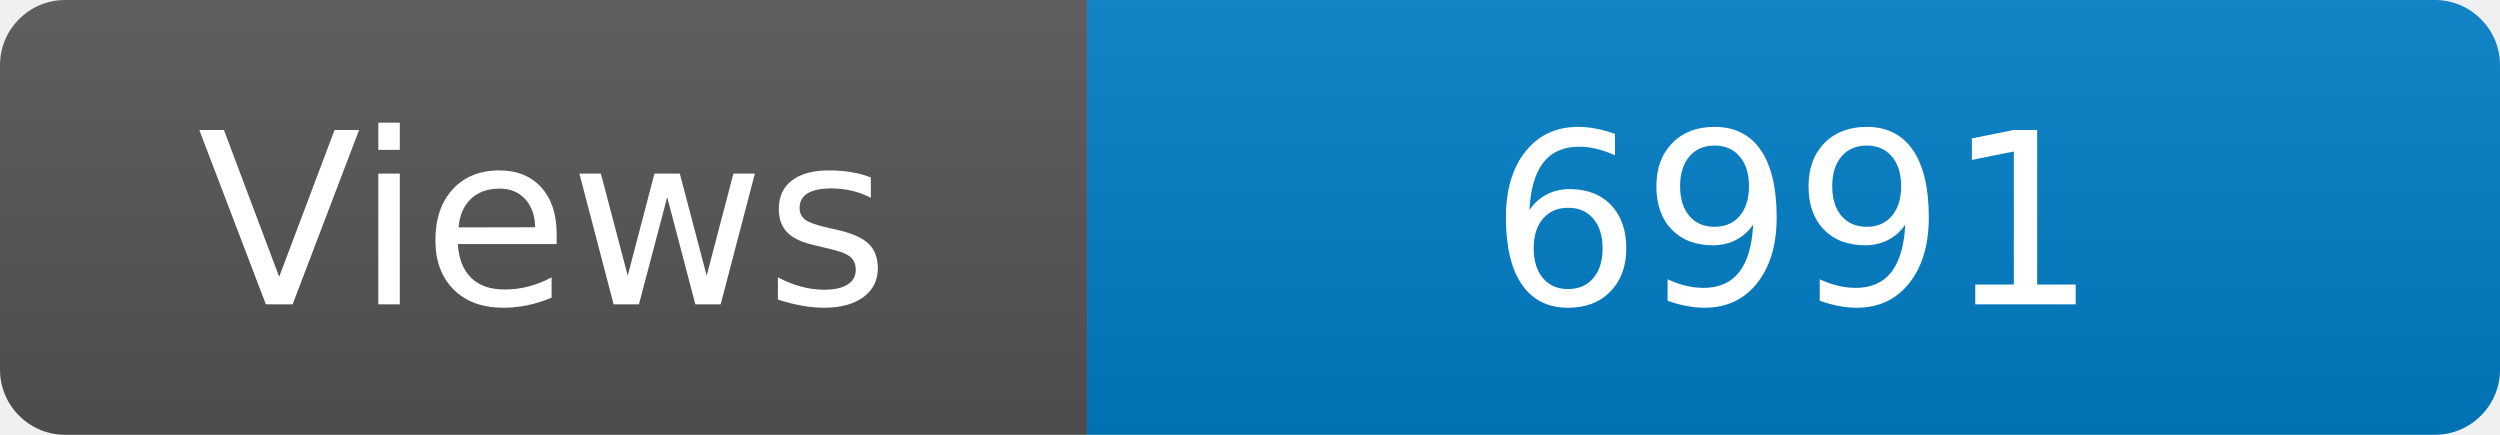
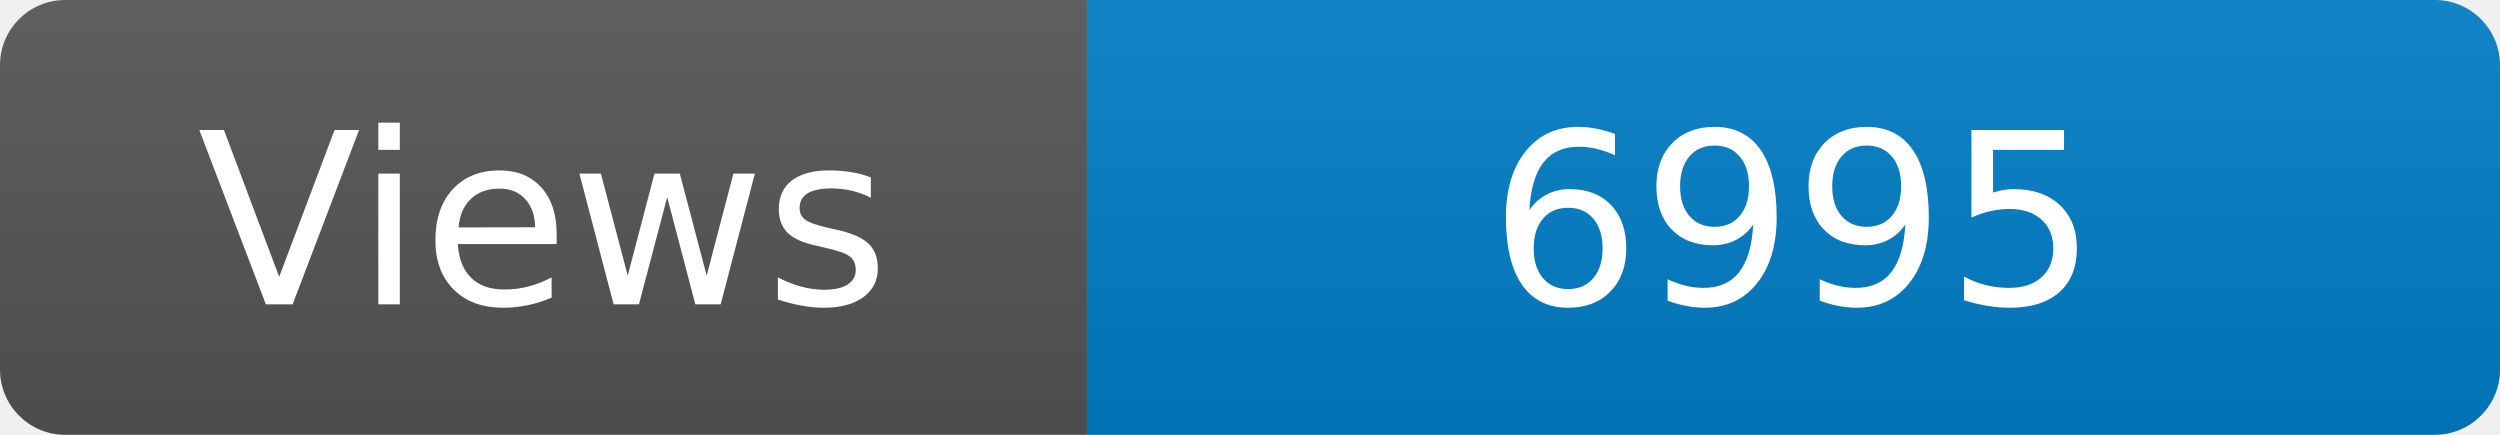
<svg xmlns="http://www.w3.org/2000/svg" width="115" height="20" role="img" aria-label="Maintained?: yes">
  <linearGradient id="s" x2="0" y2="100%">
    <stop offset="0" stop-color="#bbb" stop-opacity=".1" />
    <stop offset="1" stop-opacity=".1" />
  </linearGradient>
  <clipPath id="r">
    <rect width="115" height="20" rx="3" fill="#fff" />
  </clipPath>
  <g clip-path="url(#r)">
    <rect width="50" height="20" fill="#555" />
    <rect x="50" width="160" height="20" fill="#007ec6" />
    <rect width="115" height="20" fill="url(#s)" />
  </g>
  <g fill="#fff" text-anchor="middle" font-family="Verdana,Geneva,DejaVu Sans,sans-serif" font-size="110">
    <text x="250" y="140" transform="scale(.1)" fill="#fff">Views</text>
-     <text x="825" y="140" transform="scale(.1)" fill="#fff">6991</text>
+     <text x="825" y="140" transform="scale(.1)" fill="#fff">6995</text>
  </g>
</svg>
